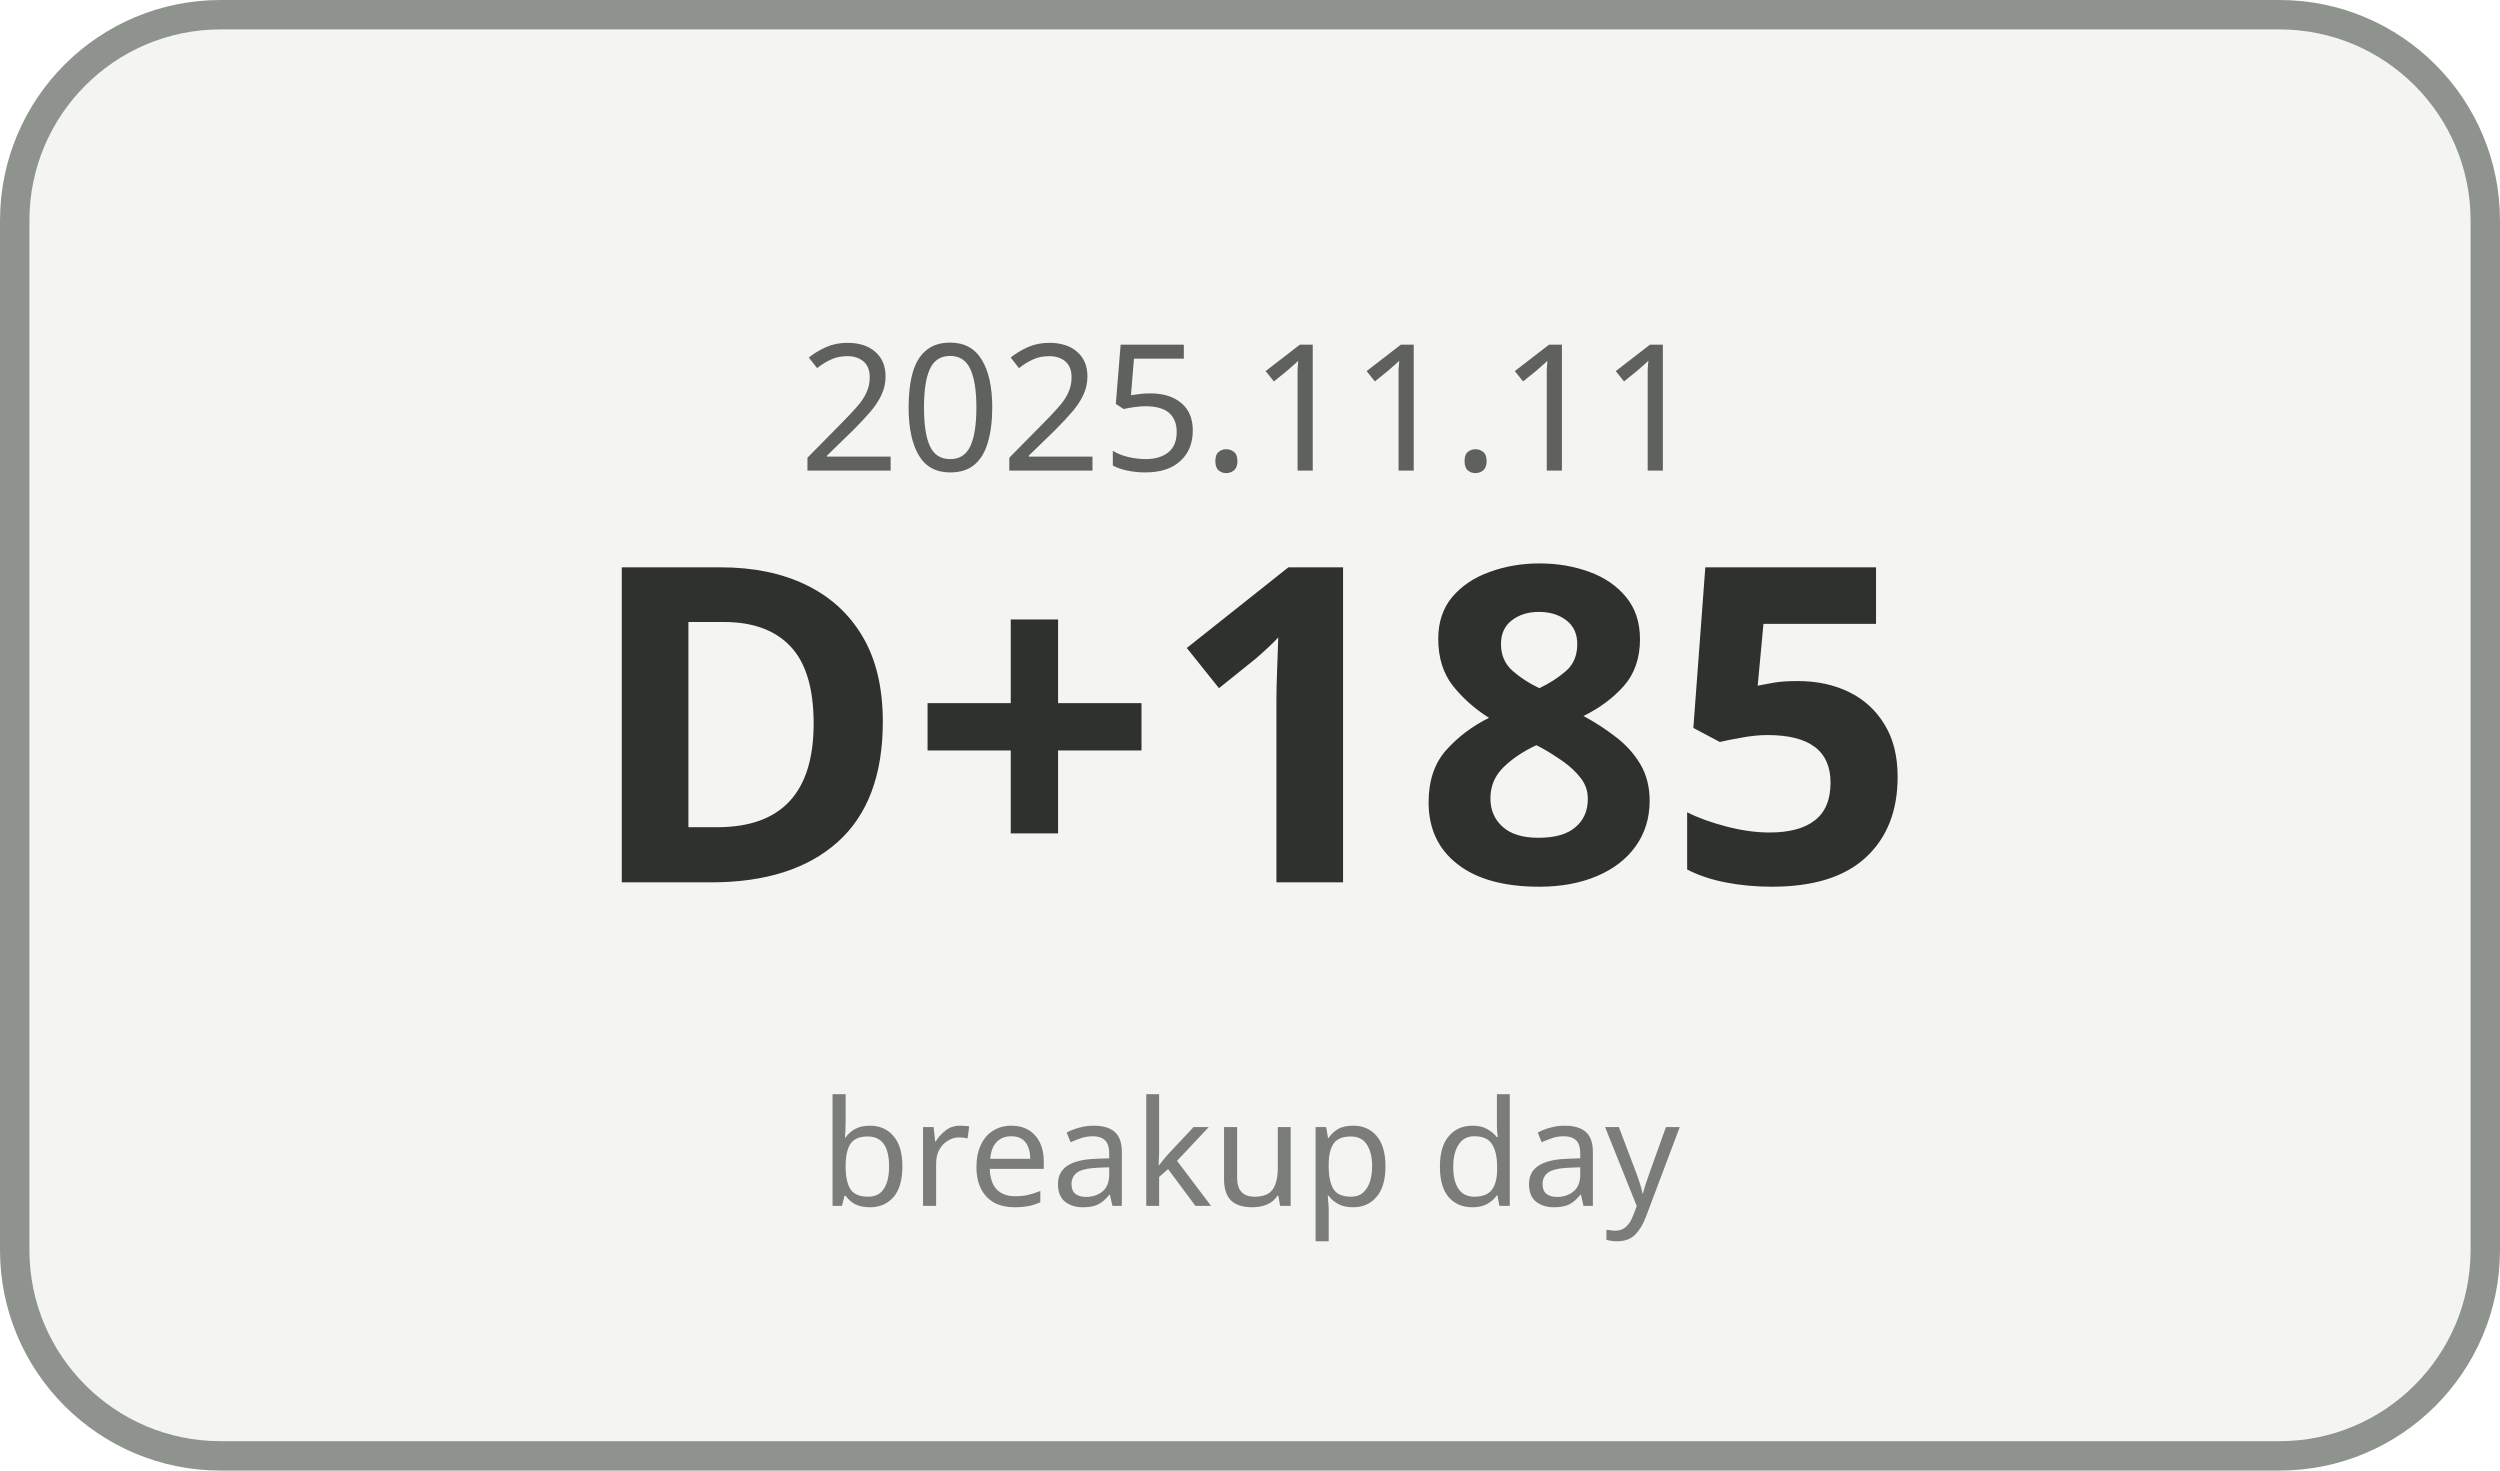
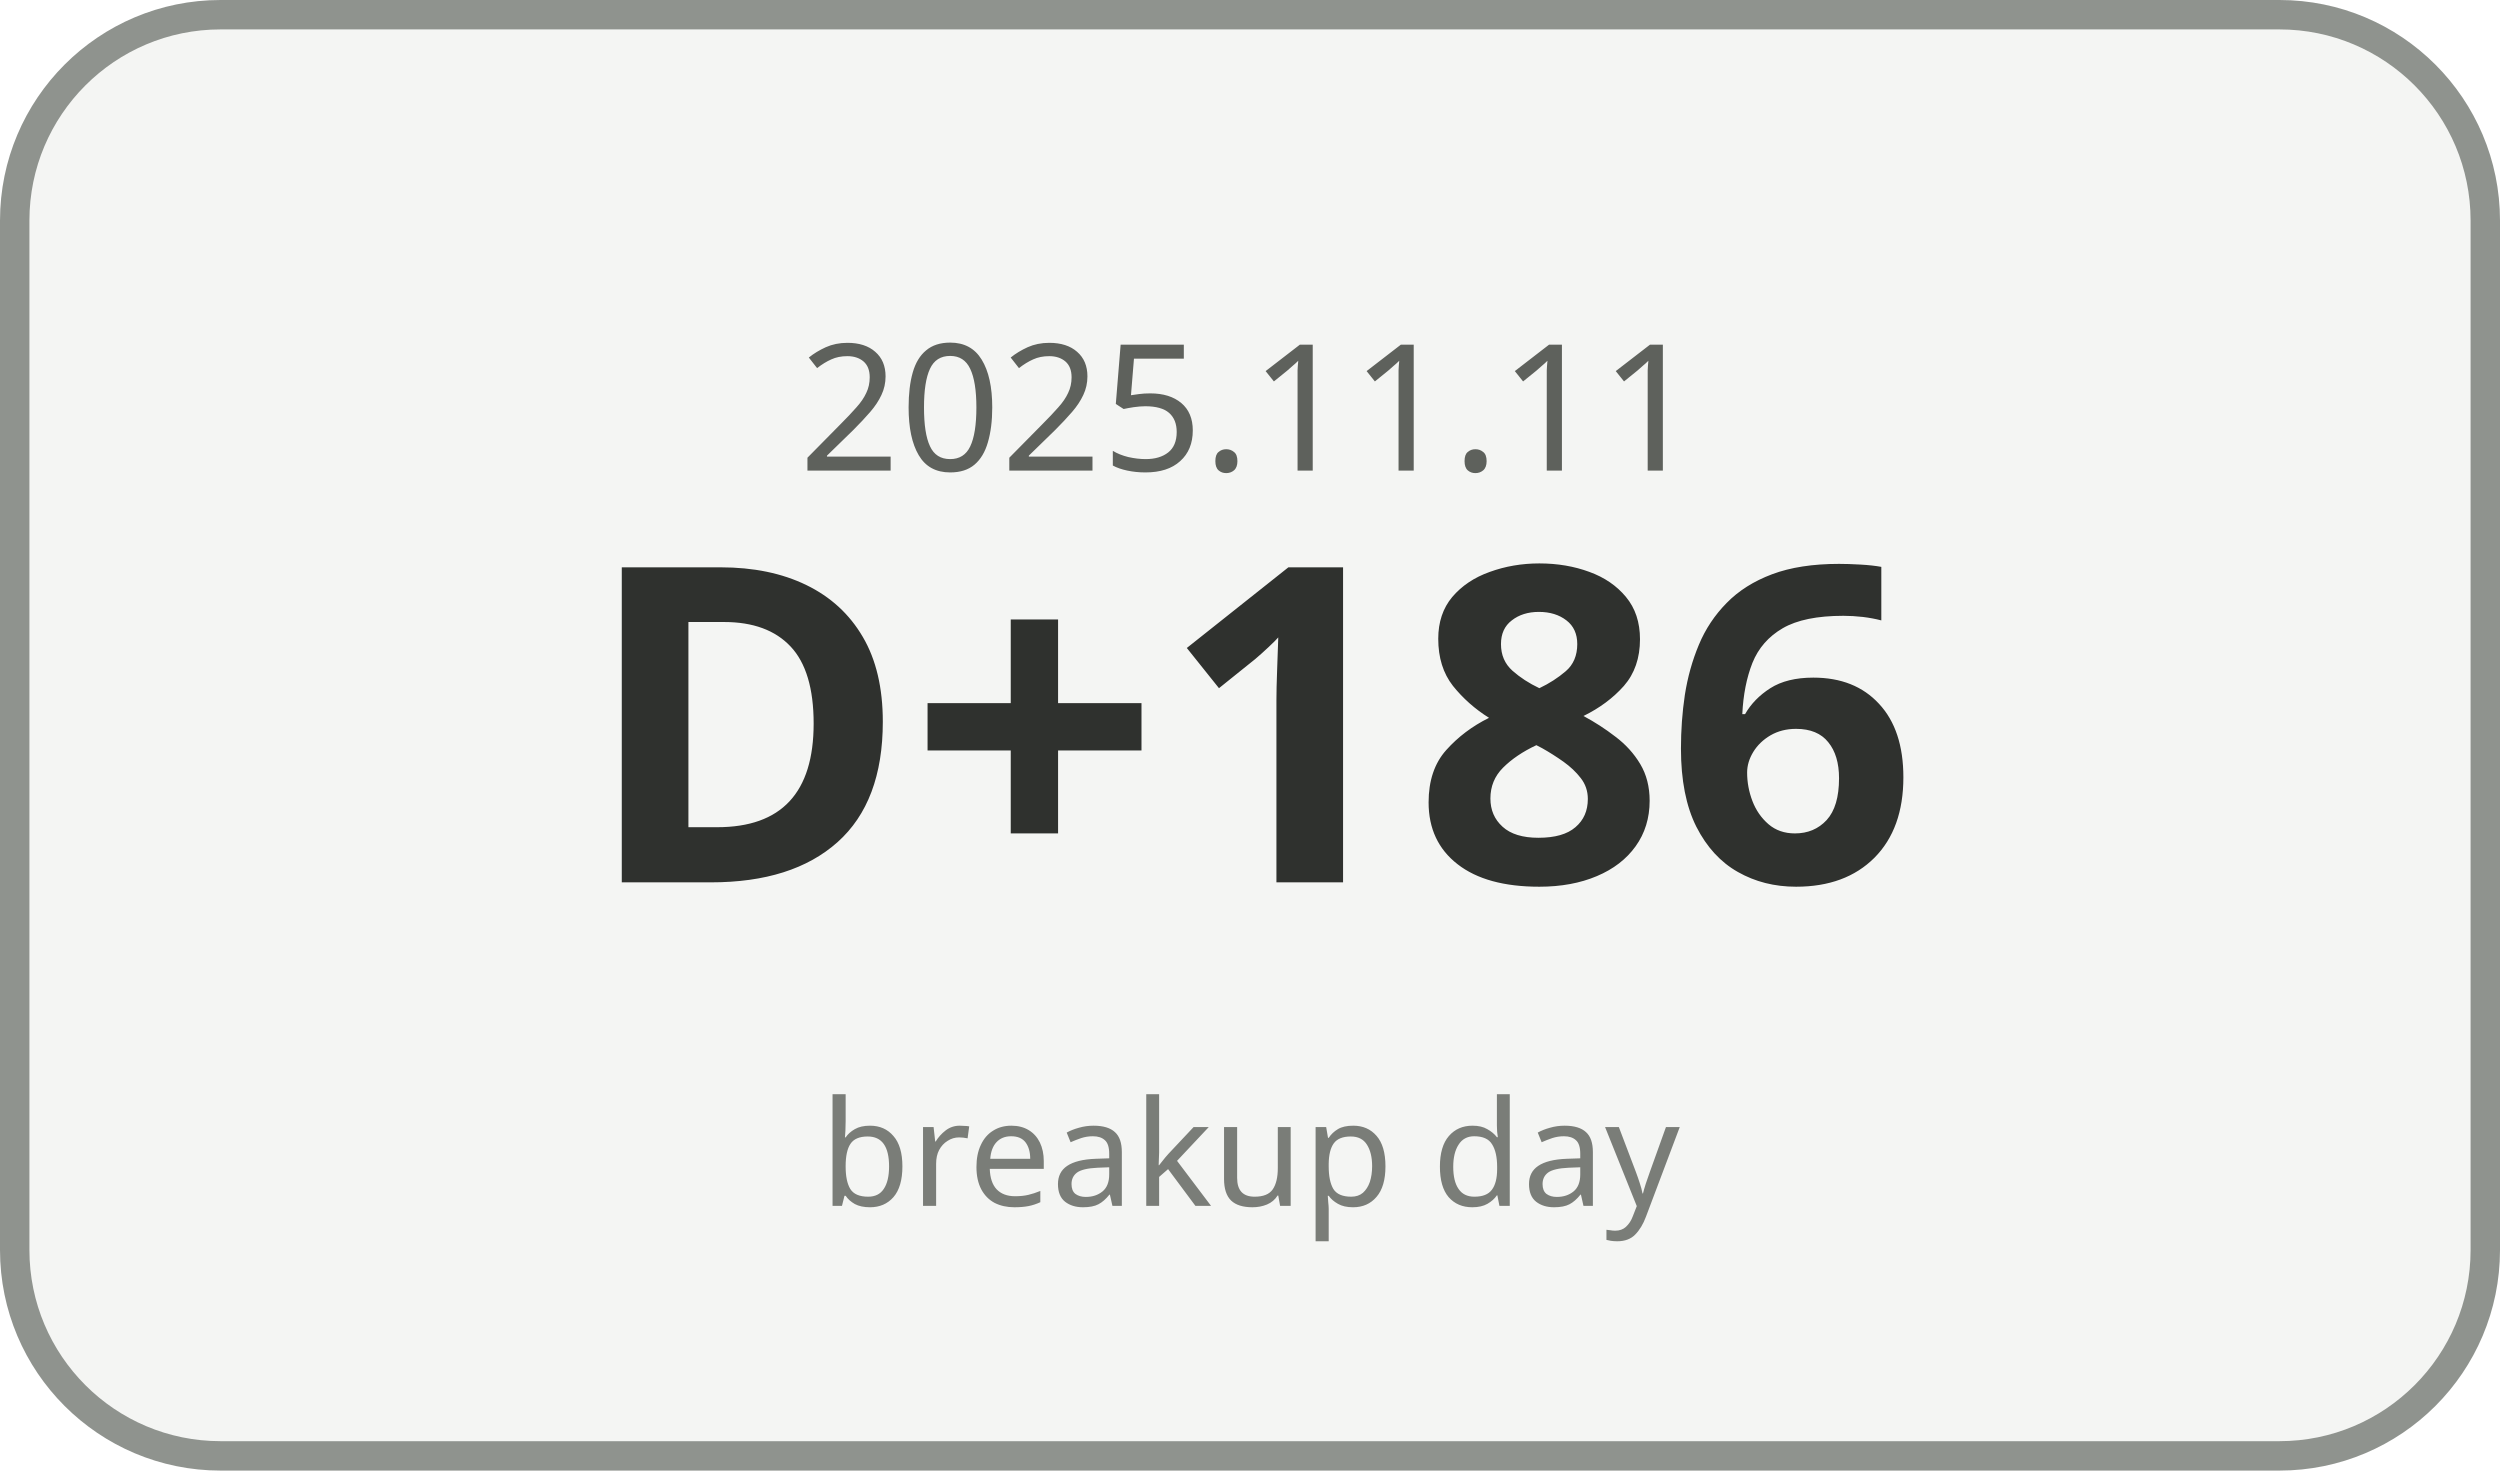
<svg xmlns="http://www.w3.org/2000/svg" width="170" height="100" viewBox="0 0 170 100">
  <rect x="1" y="1" width="168" height="98" rx="14" ry="14" fill="#F4F5F3" stroke="#8F938E" stroke-width="2" />
  <text x="85" y="32" text-anchor="middle" font-family="Malgun Gothic, sans-serif" font-size="12" fill="#5E615C">2025.11.11</text>
-   <text x="85" y="60" text-anchor="middle" font-family="Malgun Gothic, sans-serif" font-size="30" font-weight="700" fill="#2F312E">D+185</text>
+   <text x="85" y="60" text-anchor="middle" font-family="Malgun Gothic, sans-serif" font-size="30" font-weight="700" fill="#2F312E">D+186</text>
  <text x="85" y="82" text-anchor="middle" font-family="Malgun Gothic, sans-serif" font-size="10" fill="#7A7D78">breakup day</text>
</svg>
